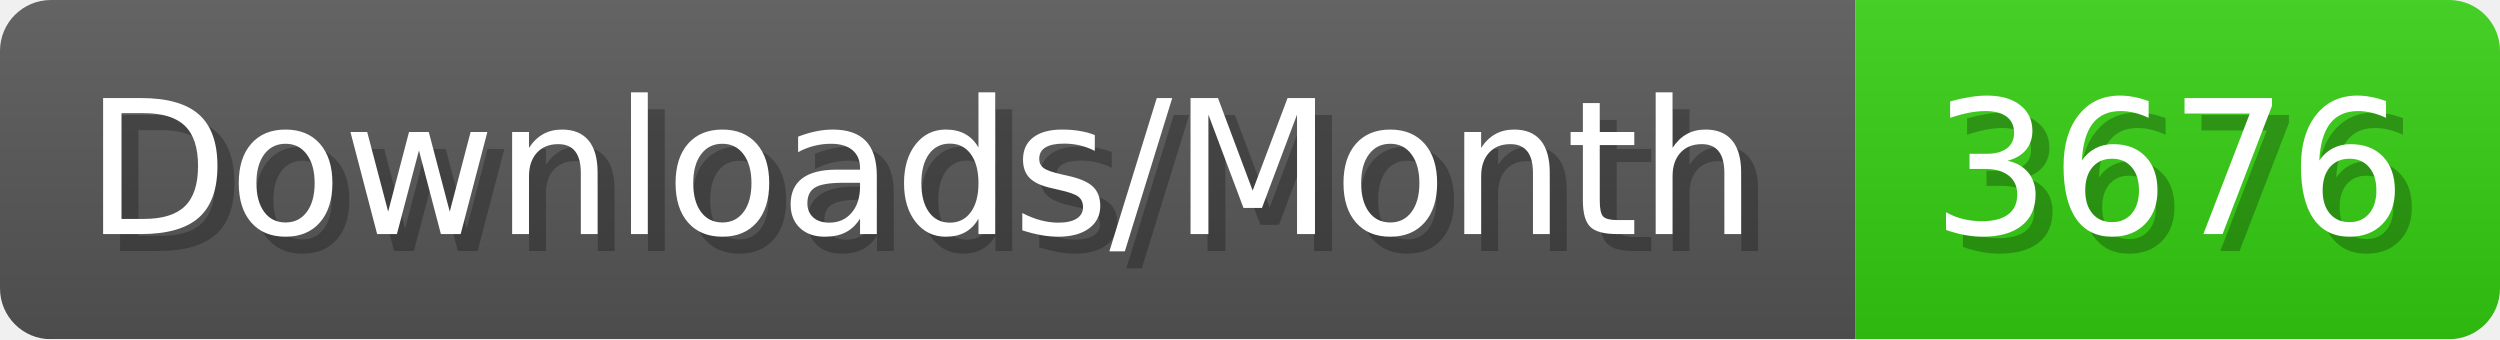
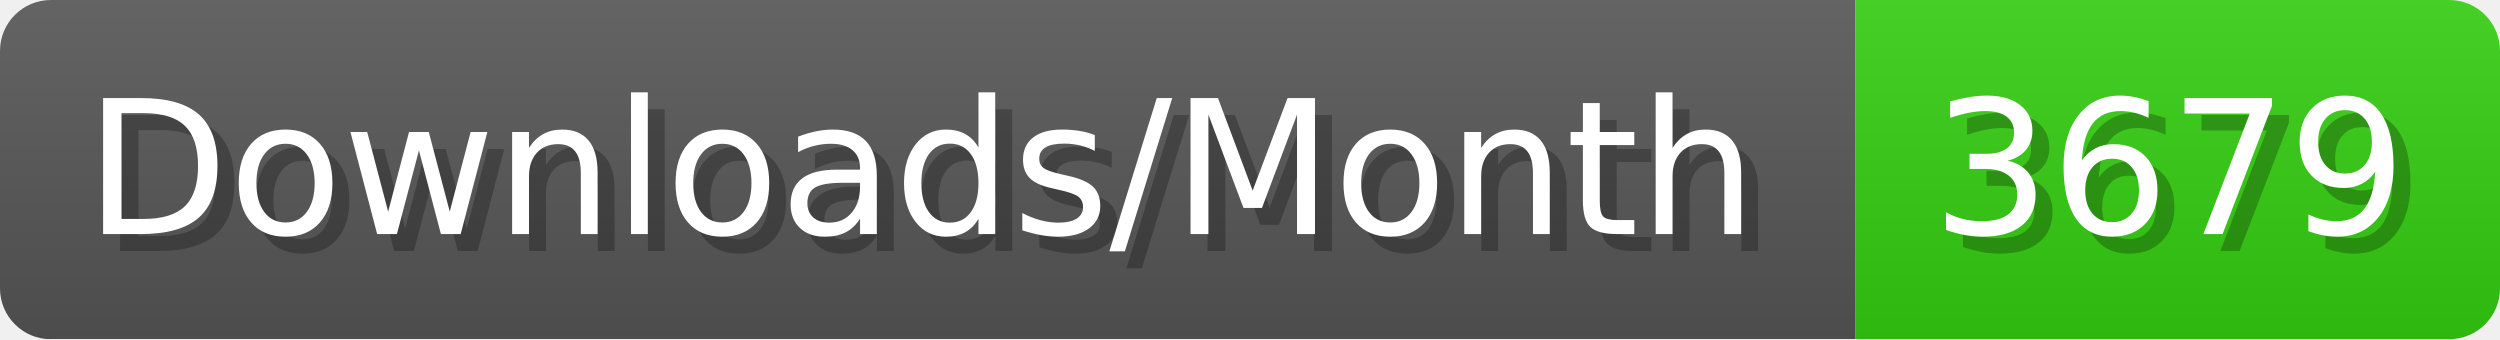
- <svg xmlns="http://www.w3.org/2000/svg" width="147.4" height="20" viewBox="0 0 1474 200" role="img" aria-label="Downloads/Month: 3676">
+ <svg xmlns="http://www.w3.org/2000/svg" width="147.4" height="20" viewBox="0 0 1474 200" role="img" aria-label="Downloads/Month: 3679">
  <linearGradient id="YlXUI" x2="0" y2="100%">
    <stop offset="0" stop-opacity=".1" stop-color="#EEE" />
    <stop offset="1" stop-opacity=".1" />
  </linearGradient>
  <mask id="JHhop">
    <rect width="1474" height="200" rx="30" fill="#FFF" />
  </mask>
  <g mask="url(#JHhop)">
    <rect width="1094" height="200" fill="#555" />
    <rect width="380" height="200" fill="#3C1" x="1094" />
    <rect width="1474" height="200" fill="url(#YlXUI)" />
  </g>
  <g aria-hidden="true" fill="#fff" text-anchor="start" font-family="Verdana,DejaVu Sans,sans-serif" font-size="110">
    <text x="60" y="148" textLength="994" fill="#000" opacity="0.25">Downloads/Month</text>
    <text x="50" y="138" textLength="994">Downloads/Month</text>
-     <text x="1149" y="148" textLength="280" fill="#000" opacity="0.25">3676</text>
-     <text x="1139" y="138" textLength="280">3676</text>
+     <text x="1149" y="148" textLength="280" fill="#000" opacity="0.25">3679</text>
+     <text x="1139" y="138" textLength="280">3679</text>
  </g>
</svg>
